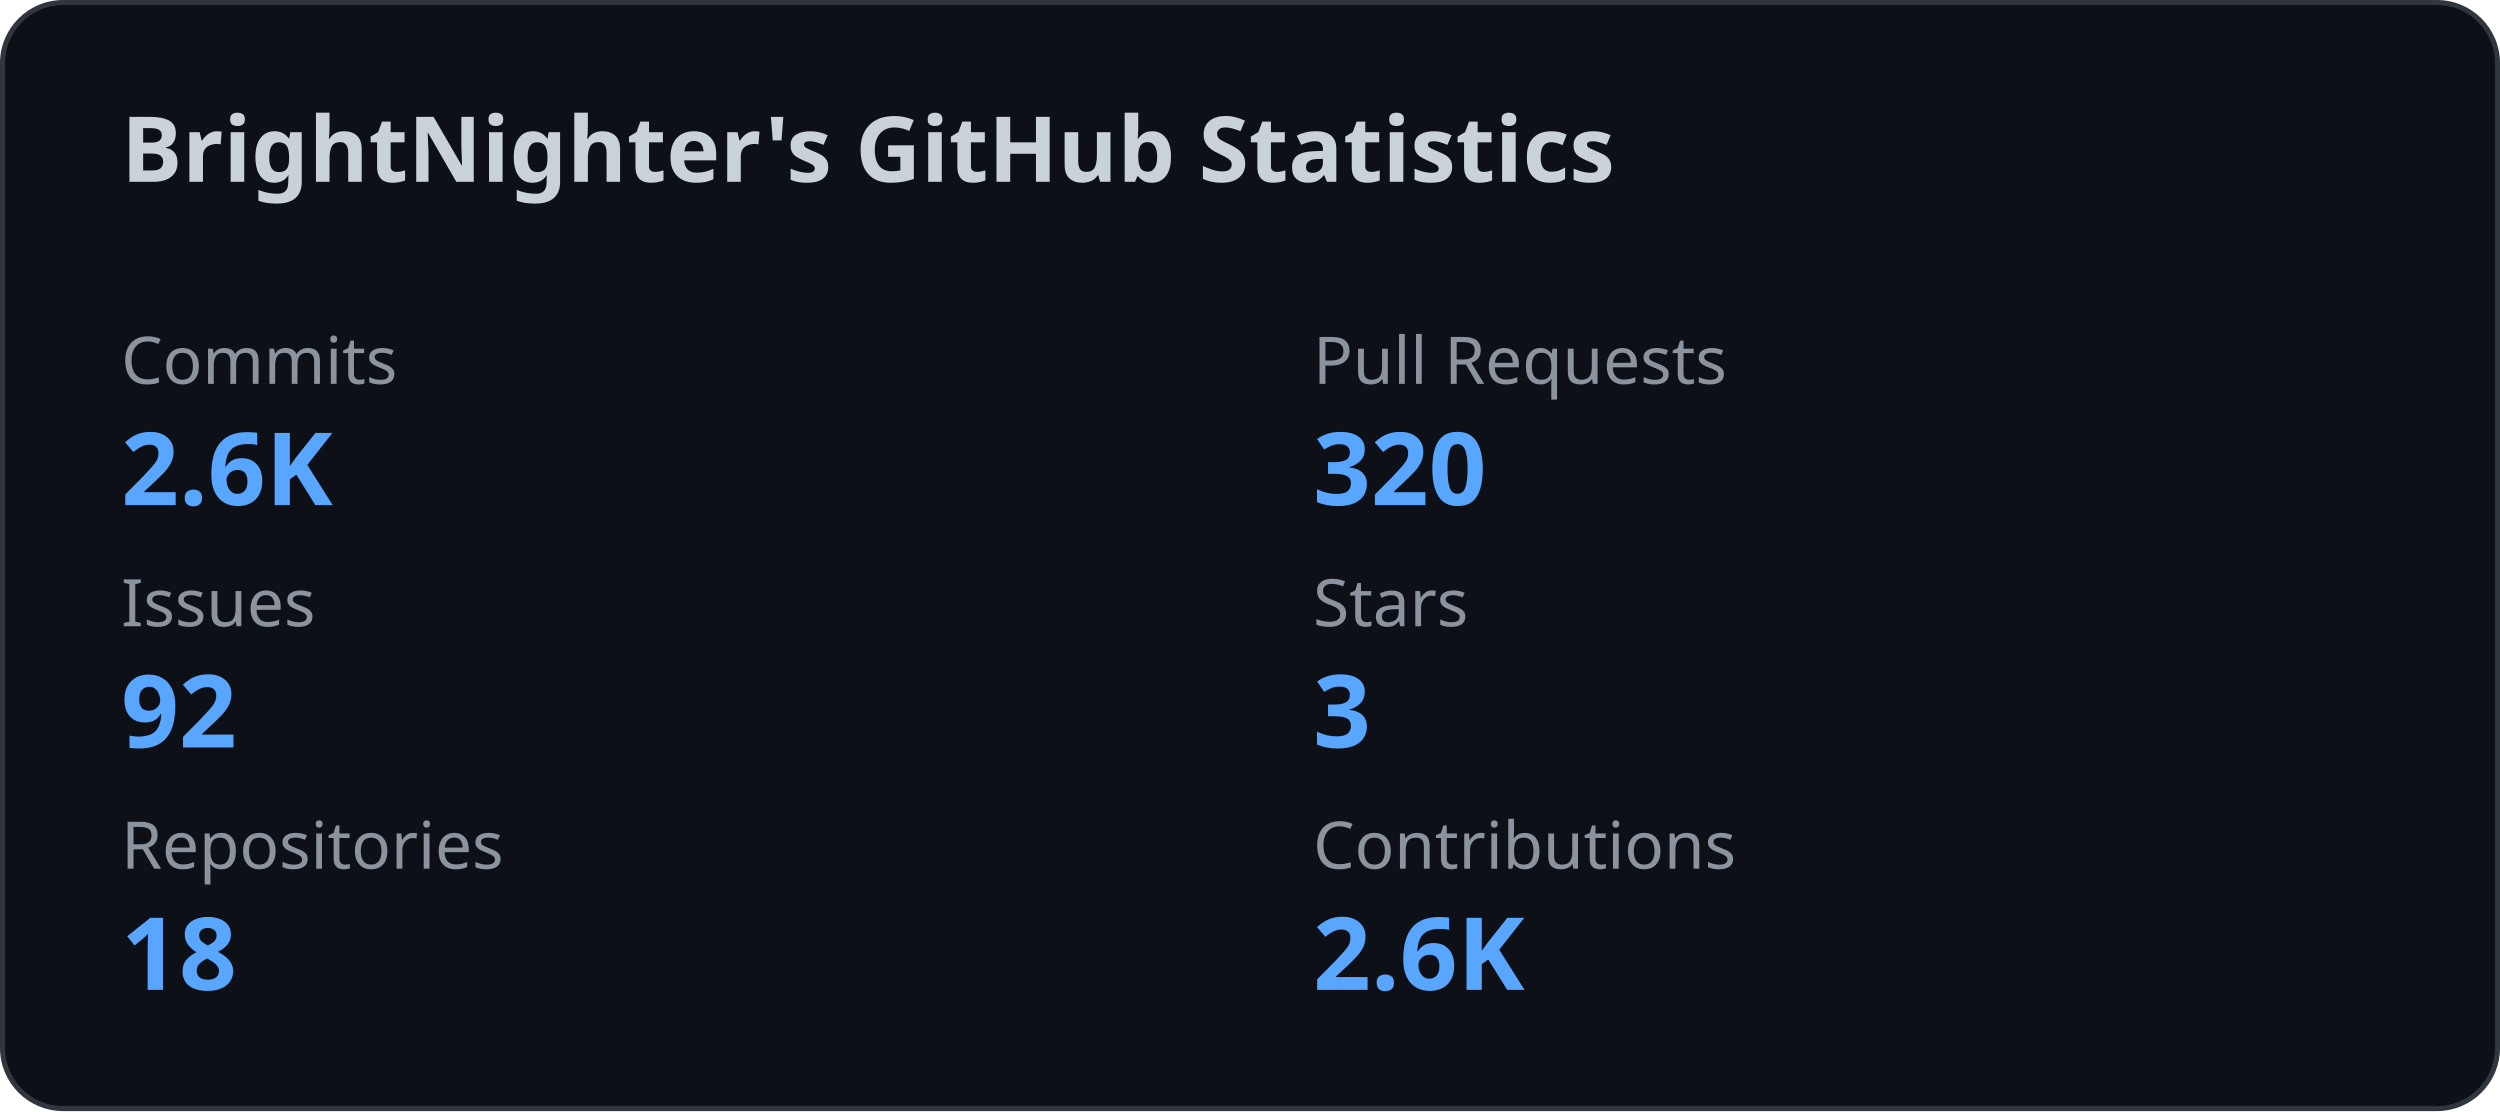
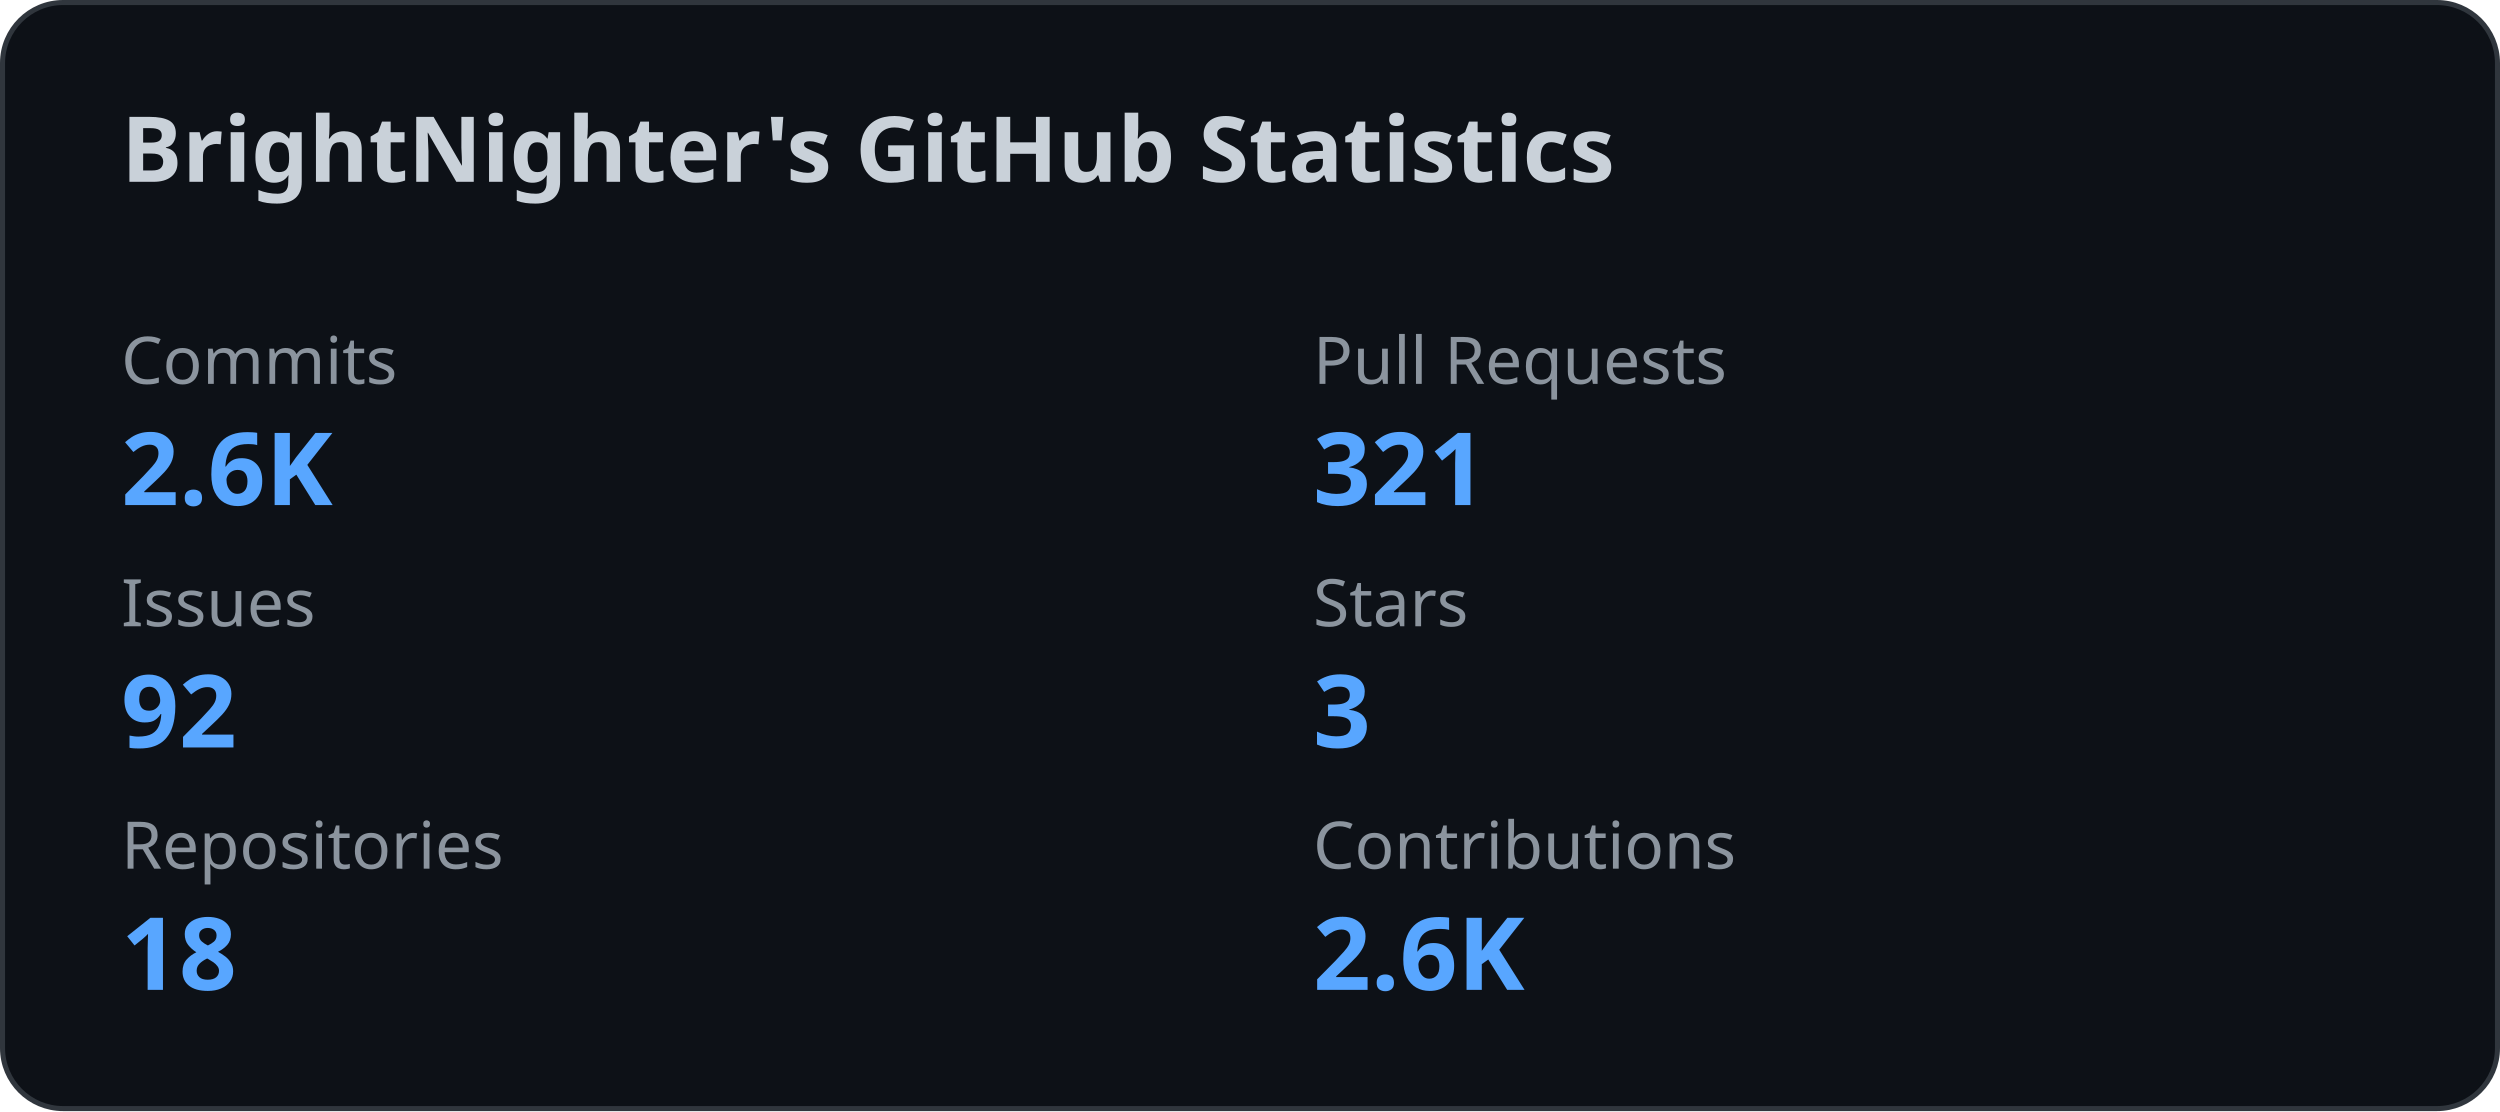
<svg xmlns="http://www.w3.org/2000/svg" width="495" height="220" viewBox="0 0 495 220" fill="none">
  <style>
    .title {
      font: 600 18px 'Segoe UI', Ubuntu, Sans-Serif;
      fill: #c9d1d9;
    }

    .label {
      font: 500 13px 'Segoe UI', Ubuntu, Sans-Serif;
      fill: #8b949e;
    }

    .value {
      font: 700 20px 'Segoe UI', Ubuntu, Sans-Serif;
      fill: #58a6ff;
    }
  </style>
  <rect x="0.5" y="0.5" rx="12" width="494" height="219" fill="#0d1117" stroke="#30363d" />
  <text x="24" y="36" class="title">
    BrightNighter's GitHub Statistics
  </text>
  <text x="24" y="76" class="label">
              Commits
            </text>
  <text x="24" y="100" class="value">
              2.6K
            </text>
  <text x="260" y="76" class="label">
              Pull Requests
            </text>
  <text x="260" y="100" class="value">
-               320
+               321
            </text>
  <text x="24" y="124" class="label">
              Issues
            </text>
  <text x="24" y="148" class="value">
              92
            </text>
  <text x="260" y="124" class="label">
              Stars
            </text>
  <text x="260" y="148" class="value">
              3
            </text>
  <text x="24" y="172" class="label">
              Repositories
            </text>
  <text x="24" y="196" class="value">
              18
            </text>
  <text x="260" y="172" class="label">
              Contributions
            </text>
  <text x="260" y="196" class="value">
              2.6K
            </text>
</svg>
